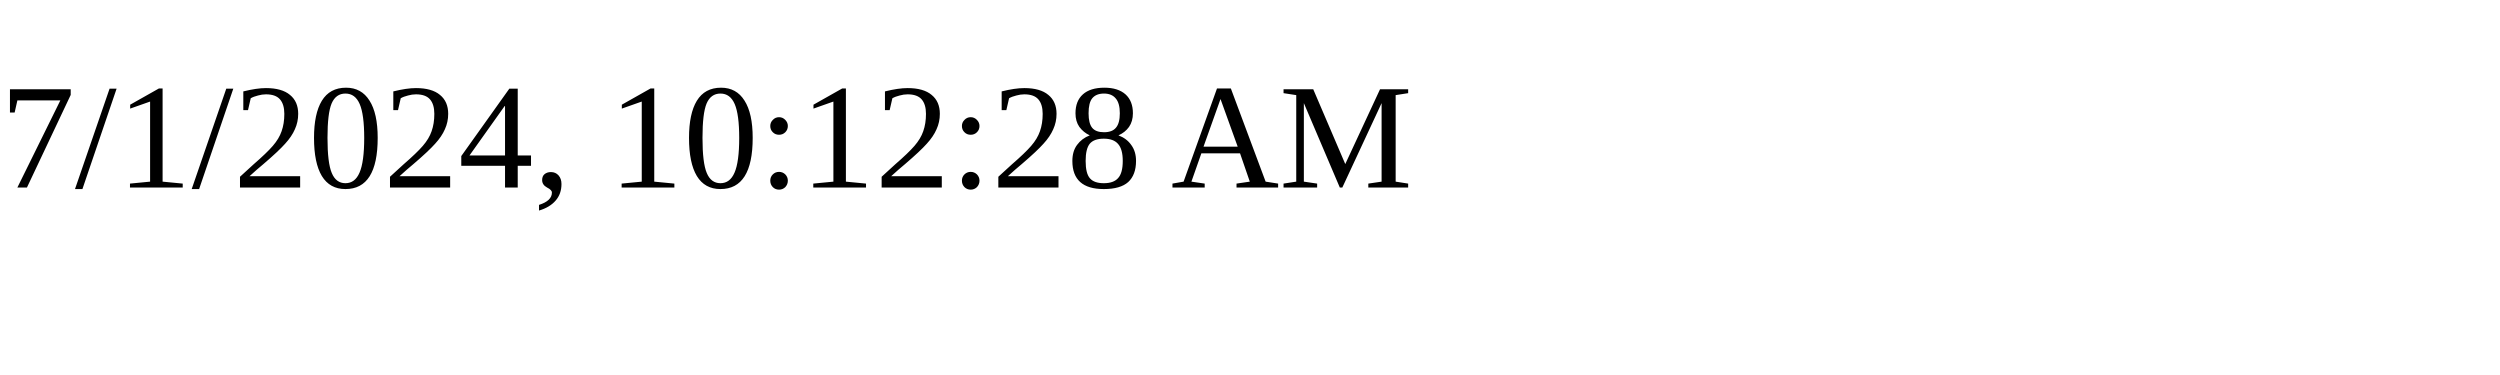
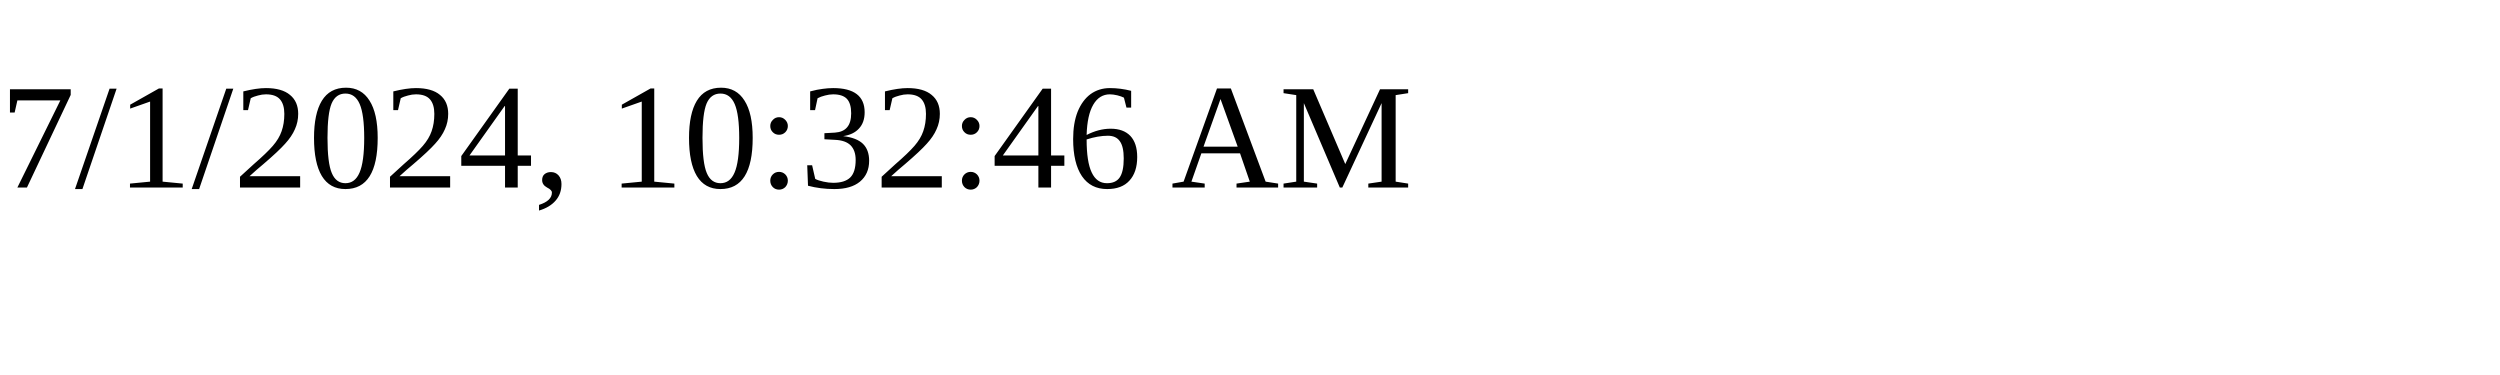
<svg xmlns="http://www.w3.org/2000/svg" height="30" width="200">
-   <text x="0" y="15">7/1/2024, 10:12:28 AM</text>
+   <text x="0" y="15">7/1/2024, 10:32:46 AM</text>
</svg>
